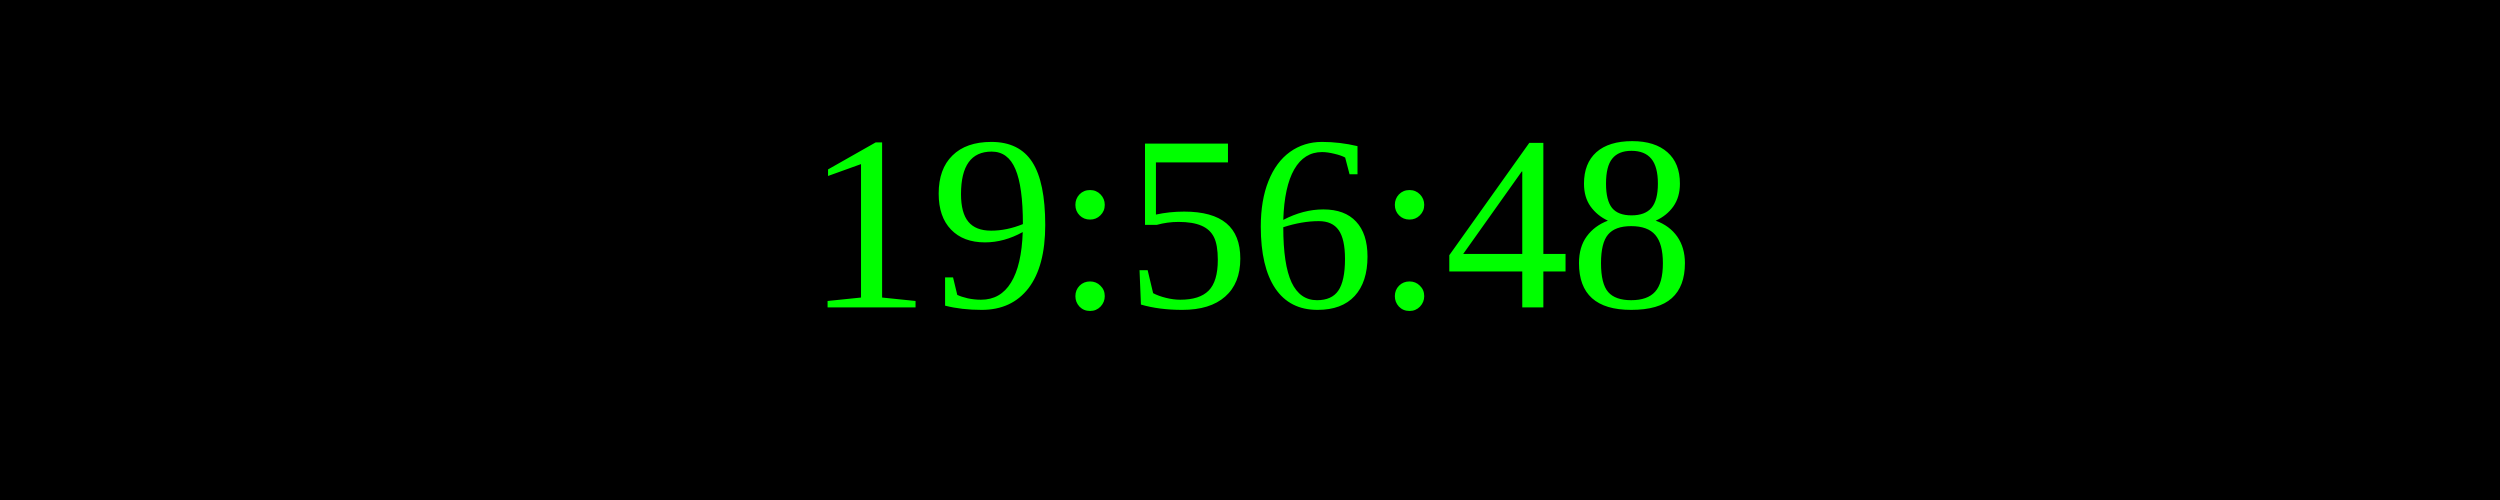
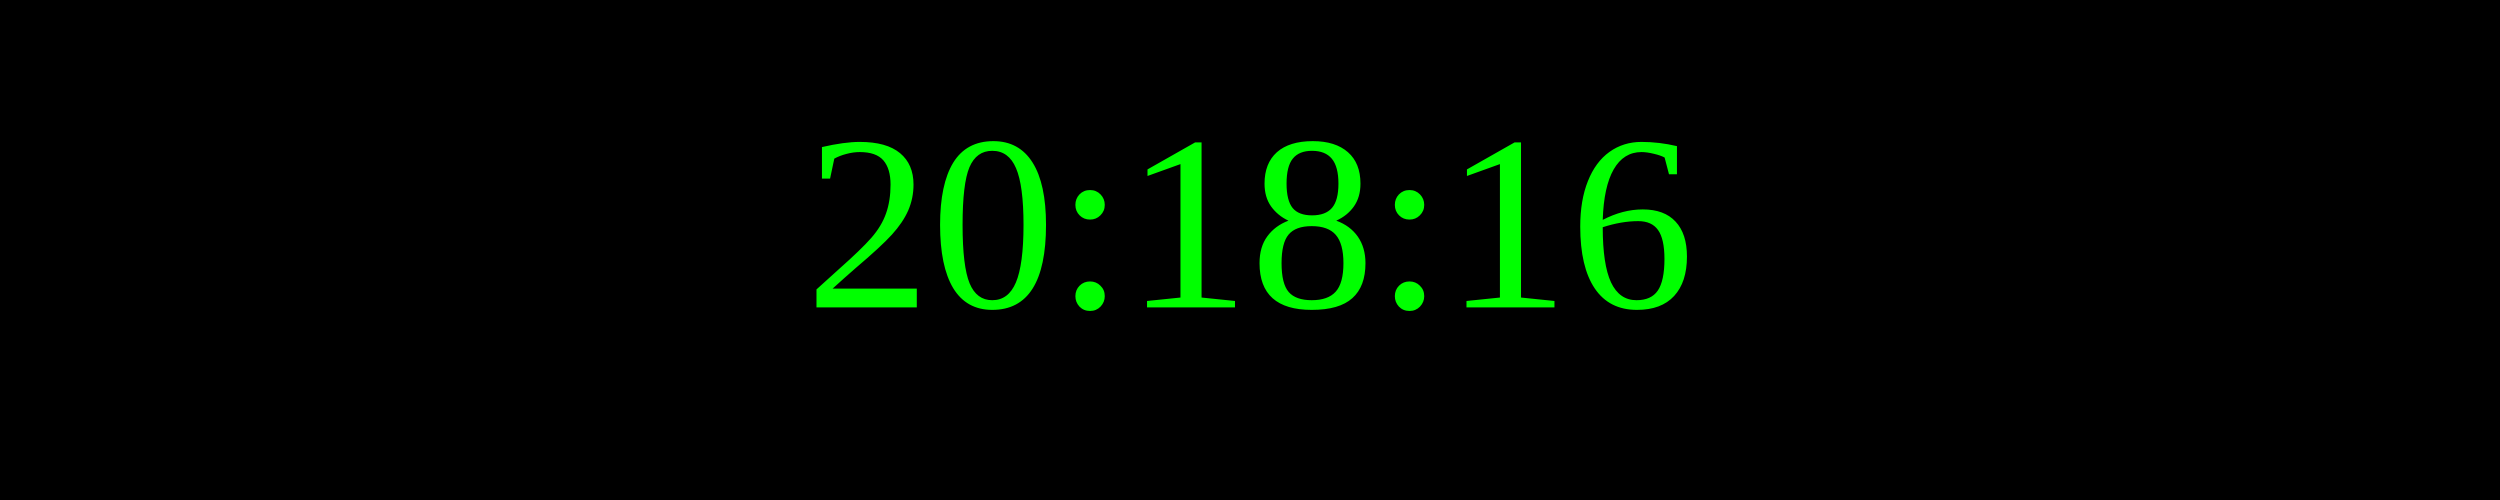
<svg xmlns="http://www.w3.org/2000/svg" width="250" height="50">
  <rect width="100%" height="100%" fill="black" />
  <text x="50%" y="50%" font-size="25" fill="lime" text-anchor="middle" dominant-baseline="middle">
- 19:56:48
+ 20:18:16
</text>
</svg>
